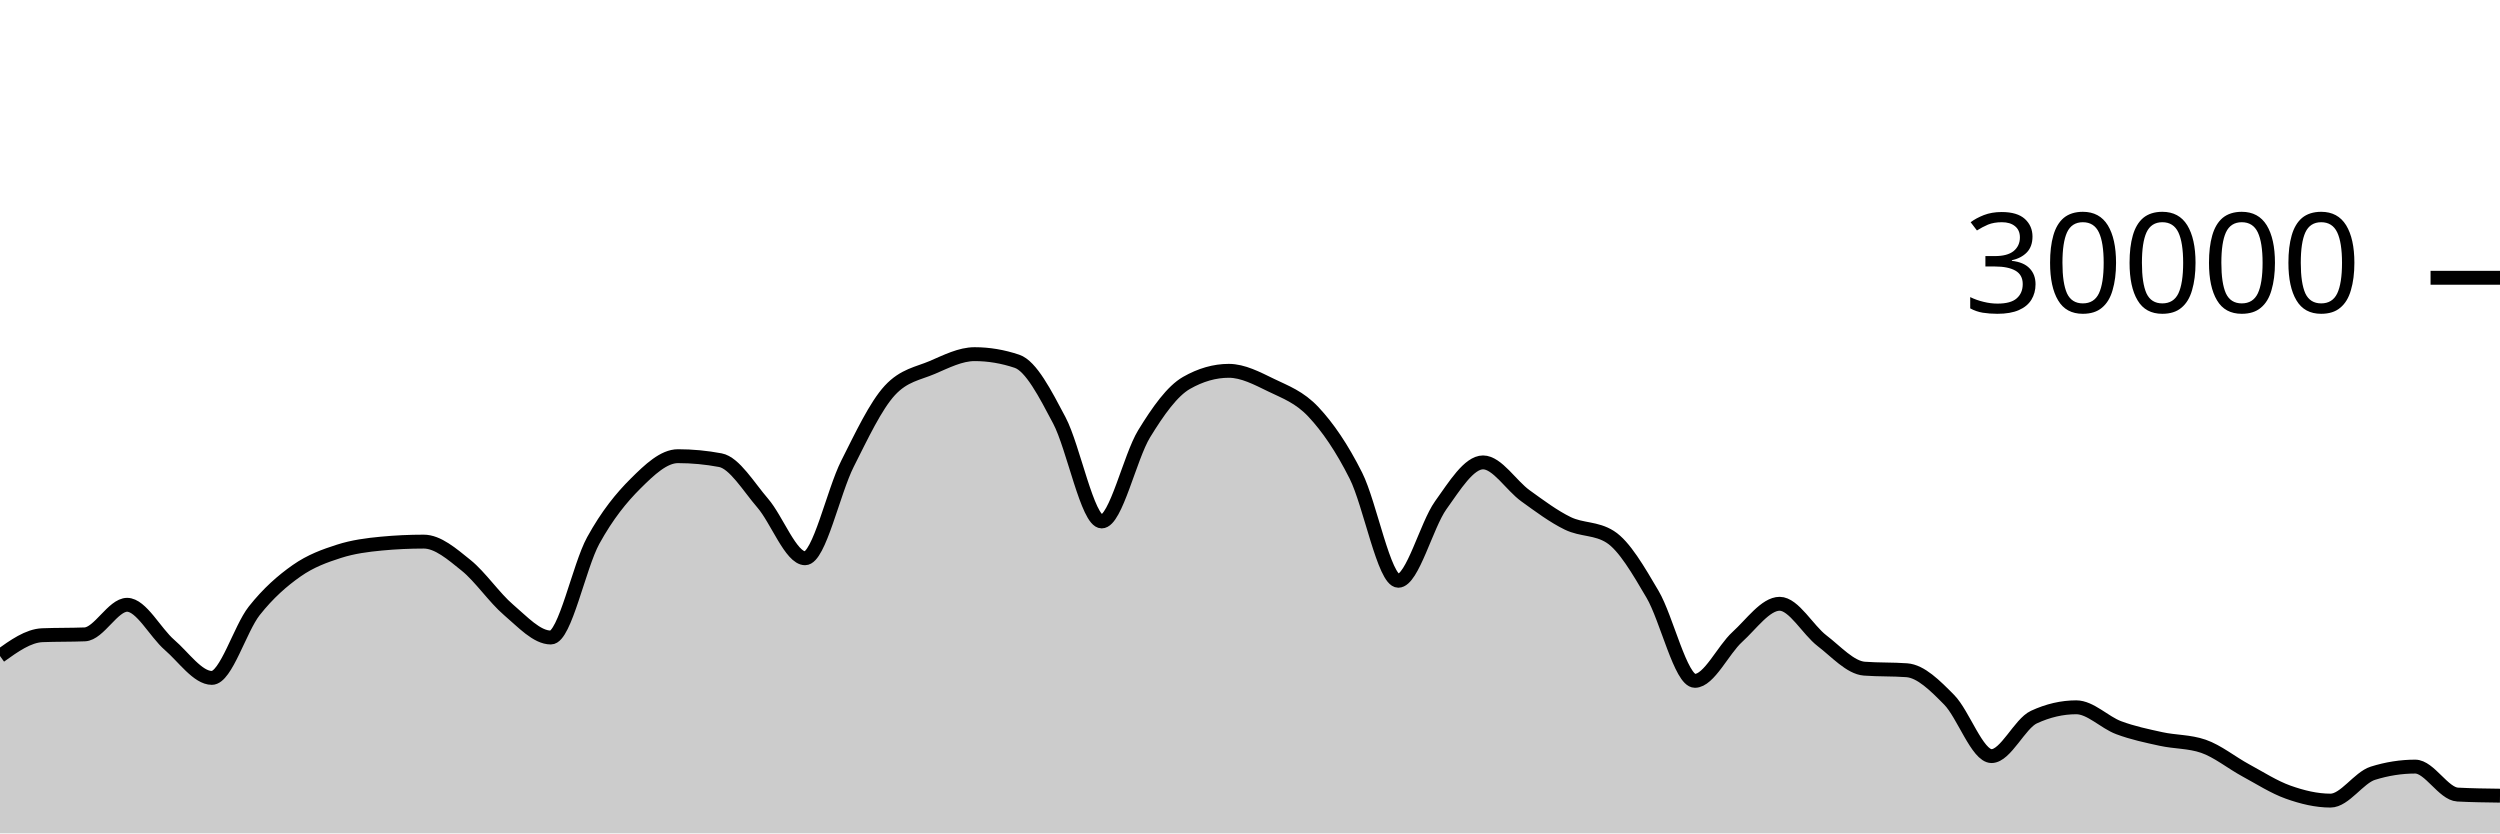
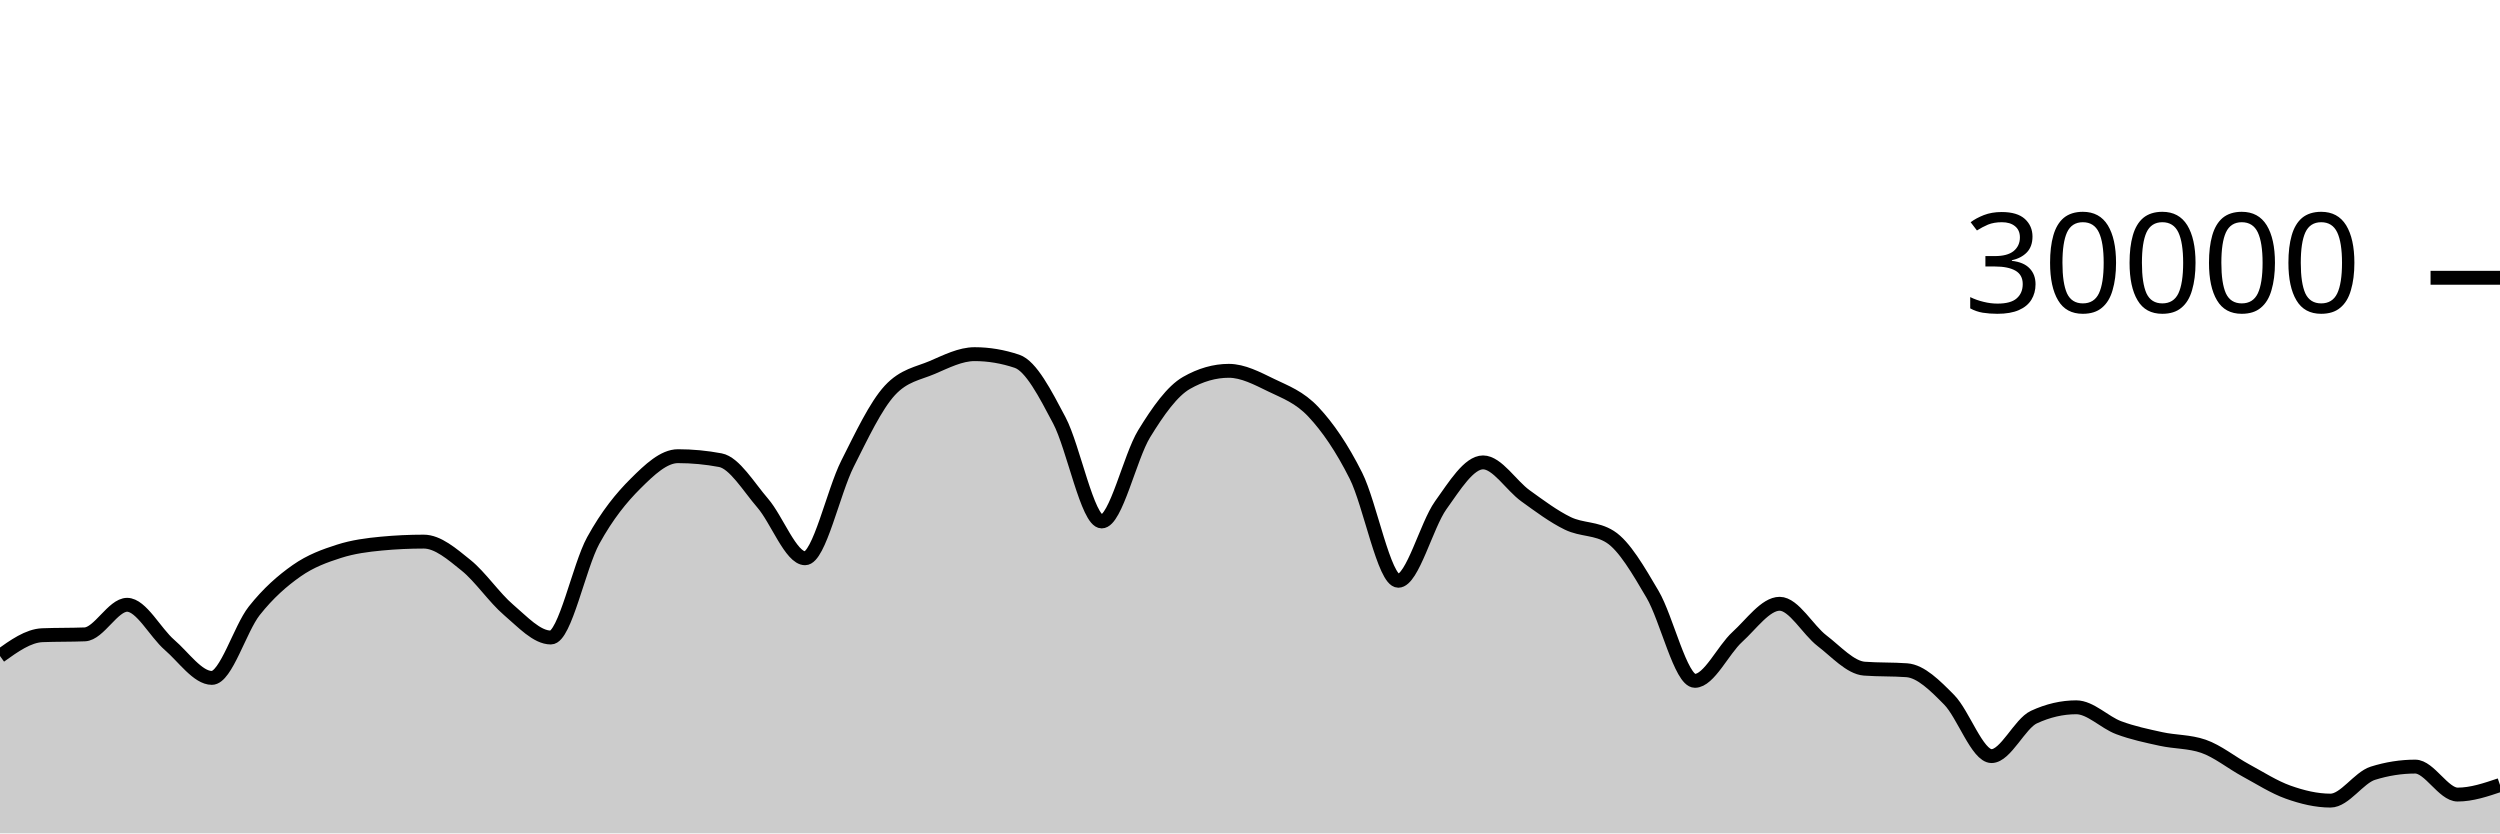
<svg xmlns="http://www.w3.org/2000/svg" viewBox="0 0 180 60">
  <g transform="translate(0,20)">
-     <path class="area" fill="rgba(0, 0, 0, 0.2)" d="M0,27.232C1.017,26.503,2.034,25.775,3.051,25.735C4.068,25.695,5.085,25.715,6.102,25.675C7.119,25.635,8.136,23.545,9.153,23.545C10.169,23.545,11.186,25.553,12.203,26.431C13.22,27.308,14.237,28.809,15.254,28.809C16.271,28.809,17.288,25.266,18.305,23.98C19.322,22.694,20.339,21.81,21.356,21.096C22.373,20.382,23.39,20.019,24.407,19.693C25.424,19.367,26.441,19.236,27.458,19.14C28.475,19.044,29.492,18.996,30.508,18.996C31.525,18.996,32.542,19.886,33.559,20.704C34.576,21.522,35.593,23.036,36.61,23.903C37.627,24.769,38.644,25.901,39.661,25.901C40.678,25.901,41.695,20.765,42.712,18.917C43.729,17.07,44.746,15.827,45.763,14.815C46.78,13.803,47.797,12.845,48.814,12.845C49.831,12.845,50.847,12.941,51.864,13.132C52.881,13.323,53.898,15.047,54.915,16.224C55.932,17.401,56.949,20.195,57.966,20.195C58.983,20.195,60,15.407,61.017,13.393C62.034,11.379,63.051,9.212,64.068,8.111C65.085,7.009,66.102,6.894,67.119,6.459C68.136,6.023,69.153,5.499,70.169,5.499C71.186,5.499,72.203,5.669,73.22,6.011C74.237,6.352,75.254,8.342,76.271,10.264C77.288,12.186,78.305,17.545,79.322,17.545C80.339,17.545,81.356,12.902,82.373,11.24C83.39,9.578,84.407,8.154,85.424,7.572C86.441,6.99,87.458,6.699,88.475,6.699C89.492,6.699,90.508,7.239,91.525,7.733C92.542,8.228,93.559,8.58,94.576,9.667C95.593,10.753,96.61,12.227,97.627,14.252C98.644,16.277,99.661,21.816,100.678,21.816C101.695,21.816,102.712,17.803,103.729,16.383C104.746,14.962,105.763,13.292,106.78,13.292C107.797,13.292,108.814,14.963,109.831,15.695C110.847,16.426,111.864,17.19,112.881,17.683C113.898,18.175,114.915,18.005,115.932,18.651C116.949,19.296,117.966,21.061,118.983,22.789C120,24.518,121.017,29.021,122.034,29.021C123.051,29.021,124.068,26.788,125.085,25.863C126.102,24.938,127.119,23.472,128.136,23.472C129.153,23.472,130.169,25.355,131.186,26.133C132.203,26.912,133.22,28.068,134.237,28.144C135.254,28.22,136.271,28.182,137.288,28.257C138.305,28.333,139.322,29.354,140.339,30.384C141.356,31.414,142.373,34.439,143.39,34.439C144.407,34.439,145.424,32.101,146.441,31.631C147.458,31.16,148.475,30.925,149.492,30.925C150.508,30.925,151.525,32.013,152.542,32.393C153.559,32.774,154.576,32.984,155.593,33.207C156.61,33.43,157.627,33.381,158.644,33.731C159.661,34.08,160.678,34.915,161.695,35.465C162.712,36.016,163.729,36.672,164.746,37.035C165.763,37.398,166.78,37.644,167.797,37.644C168.814,37.644,169.831,35.992,170.847,35.673C171.864,35.354,172.881,35.195,173.898,35.195C174.915,35.195,175.932,37.157,176.949,37.209C177.966,37.262,178.983,37.275,180,37.288L180,40C178.983,40,177.966,40,176.949,40C175.932,40,174.915,40,173.898,40C172.881,40,171.864,40,170.847,40C169.831,40,168.814,40,167.797,40C166.78,40,165.763,40,164.746,40C163.729,40,162.712,40,161.695,40C160.678,40,159.661,40,158.644,40C157.627,40,156.61,40,155.593,40C154.576,40,153.559,40,152.542,40C151.525,40,150.508,40,149.492,40C148.475,40,147.458,40,146.441,40C145.424,40,144.407,40,143.39,40C142.373,40,141.356,40,140.339,40C139.322,40,138.305,40,137.288,40C136.271,40,135.254,40,134.237,40C133.22,40,132.203,40,131.186,40C130.169,40,129.153,40,128.136,40C127.119,40,126.102,40,125.085,40C124.068,40,123.051,40,122.034,40C121.017,40,120,40,118.983,40C117.966,40,116.949,40,115.932,40C114.915,40,113.898,40,112.881,40C111.864,40,110.847,40,109.831,40C108.814,40,107.797,40,106.78,40C105.763,40,104.746,40,103.729,40C102.712,40,101.695,40,100.678,40C99.661,40,98.644,40,97.627,40C96.61,40,95.593,40,94.576,40C93.559,40,92.542,40,91.525,40C90.508,40,89.492,40,88.475,40C87.458,40,86.441,40,85.424,40C84.407,40,83.39,40,82.373,40C81.356,40,80.339,40,79.322,40C78.305,40,77.288,40,76.271,40C75.254,40,74.237,40,73.22,40C72.203,40,71.186,40,70.169,40C69.153,40,68.136,40,67.119,40C66.102,40,65.085,40,64.068,40C63.051,40,62.034,40,61.017,40C60,40,58.983,40,57.966,40C56.949,40,55.932,40,54.915,40C53.898,40,52.881,40,51.864,40C50.847,40,49.831,40,48.814,40C47.797,40,46.78,40,45.763,40C44.746,40,43.729,40,42.712,40C41.695,40,40.678,40,39.661,40C38.644,40,37.627,40,36.61,40C35.593,40,34.576,40,33.559,40C32.542,40,31.525,40,30.508,40C29.492,40,28.475,40,27.458,40C26.441,40,25.424,40,24.407,40C23.39,40,22.373,40,21.356,40C20.339,40,19.322,40,18.305,40C17.288,40,16.271,40,15.254,40C14.237,40,13.22,40,12.203,40C11.186,40,10.169,40,9.153,40C8.136,40,7.119,40,6.102,40C5.085,40,4.068,40,3.051,40C2.034,40,1.017,40,0,40Z" />
-     <path class="line" stroke="black" fill="none" d="M0,27.232C1.017,26.503,2.034,25.775,3.051,25.735C4.068,25.695,5.085,25.715,6.102,25.675C7.119,25.635,8.136,23.545,9.153,23.545C10.169,23.545,11.186,25.553,12.203,26.431C13.22,27.308,14.237,28.809,15.254,28.809C16.271,28.809,17.288,25.266,18.305,23.98C19.322,22.694,20.339,21.81,21.356,21.096C22.373,20.382,23.39,20.019,24.407,19.693C25.424,19.367,26.441,19.236,27.458,19.14C28.475,19.044,29.492,18.996,30.508,18.996C31.525,18.996,32.542,19.886,33.559,20.704C34.576,21.522,35.593,23.036,36.61,23.903C37.627,24.769,38.644,25.901,39.661,25.901C40.678,25.901,41.695,20.765,42.712,18.917C43.729,17.07,44.746,15.827,45.763,14.815C46.78,13.803,47.797,12.845,48.814,12.845C49.831,12.845,50.847,12.941,51.864,13.132C52.881,13.323,53.898,15.047,54.915,16.224C55.932,17.401,56.949,20.195,57.966,20.195C58.983,20.195,60,15.407,61.017,13.393C62.034,11.379,63.051,9.212,64.068,8.111C65.085,7.009,66.102,6.894,67.119,6.459C68.136,6.023,69.153,5.499,70.169,5.499C71.186,5.499,72.203,5.669,73.22,6.011C74.237,6.352,75.254,8.342,76.271,10.264C77.288,12.186,78.305,17.545,79.322,17.545C80.339,17.545,81.356,12.902,82.373,11.24C83.39,9.578,84.407,8.154,85.424,7.572C86.441,6.99,87.458,6.699,88.475,6.699C89.492,6.699,90.508,7.239,91.525,7.733C92.542,8.228,93.559,8.58,94.576,9.667C95.593,10.753,96.61,12.227,97.627,14.252C98.644,16.277,99.661,21.816,100.678,21.816C101.695,21.816,102.712,17.803,103.729,16.383C104.746,14.962,105.763,13.292,106.78,13.292C107.797,13.292,108.814,14.963,109.831,15.695C110.847,16.426,111.864,17.19,112.881,17.683C113.898,18.175,114.915,18.005,115.932,18.651C116.949,19.296,117.966,21.061,118.983,22.789C120,24.518,121.017,29.021,122.034,29.021C123.051,29.021,124.068,26.788,125.085,25.863C126.102,24.938,127.119,23.472,128.136,23.472C129.153,23.472,130.169,25.355,131.186,26.133C132.203,26.912,133.22,28.068,134.237,28.144C135.254,28.22,136.271,28.182,137.288,28.257C138.305,28.333,139.322,29.354,140.339,30.384C141.356,31.414,142.373,34.439,143.39,34.439C144.407,34.439,145.424,32.101,146.441,31.631C147.458,31.16,148.475,30.925,149.492,30.925C150.508,30.925,151.525,32.013,152.542,32.393C153.559,32.774,154.576,32.984,155.593,33.207C156.61,33.43,157.627,33.381,158.644,33.731C159.661,34.08,160.678,34.915,161.695,35.465C162.712,36.016,163.729,36.672,164.746,37.035C165.763,37.398,166.78,37.644,167.797,37.644C168.814,37.644,169.831,35.992,170.847,35.673C171.864,35.354,172.881,35.195,173.898,35.195C174.915,35.195,175.932,37.157,176.949,37.209C177.966,37.262,178.983,37.275,180,37.288" />
+     <path class="area" fill="rgba(0, 0, 0, 0.2)" d="M0,27.232C1.017,26.503,2.034,25.775,3.051,25.735C4.068,25.695,5.085,25.715,6.102,25.675C7.119,25.635,8.136,23.545,9.153,23.545C10.169,23.545,11.186,25.553,12.203,26.431C13.22,27.308,14.237,28.809,15.254,28.809C16.271,28.809,17.288,25.266,18.305,23.98C19.322,22.694,20.339,21.81,21.356,21.096C22.373,20.382,23.39,20.019,24.407,19.693C25.424,19.367,26.441,19.236,27.458,19.14C28.475,19.044,29.492,18.996,30.508,18.996C31.525,18.996,32.542,19.886,33.559,20.704C34.576,21.522,35.593,23.036,36.61,23.903C37.627,24.769,38.644,25.901,39.661,25.901C40.678,25.901,41.695,20.765,42.712,18.917C43.729,17.07,44.746,15.827,45.763,14.815C46.78,13.803,47.797,12.845,48.814,12.845C49.831,12.845,50.847,12.941,51.864,13.132C52.881,13.323,53.898,15.047,54.915,16.224C55.932,17.401,56.949,20.195,57.966,20.195C58.983,20.195,60,15.407,61.017,13.393C62.034,11.379,63.051,9.212,64.068,8.111C65.085,7.009,66.102,6.894,67.119,6.459C68.136,6.023,69.153,5.499,70.169,5.499C71.186,5.499,72.203,5.669,73.22,6.011C74.237,6.352,75.254,8.342,76.271,10.264C77.288,12.186,78.305,17.545,79.322,17.545C80.339,17.545,81.356,12.902,82.373,11.24C83.39,9.578,84.407,8.154,85.424,7.572C86.441,6.99,87.458,6.699,88.475,6.699C89.492,6.699,90.508,7.239,91.525,7.733C92.542,8.228,93.559,8.58,94.576,9.667C95.593,10.753,96.61,12.227,97.627,14.252C98.644,16.277,99.661,21.816,100.678,21.816C101.695,21.816,102.712,17.803,103.729,16.383C104.746,14.962,105.763,13.292,106.78,13.292C107.797,13.292,108.814,14.963,109.831,15.695C110.847,16.426,111.864,17.19,112.881,17.683C113.898,18.175,114.915,18.005,115.932,18.651C116.949,19.296,117.966,21.061,118.983,22.789C120,24.518,121.017,29.021,122.034,29.021C123.051,29.021,124.068,26.788,125.085,25.863C126.102,24.938,127.119,23.472,128.136,23.472C129.153,23.472,130.169,25.355,131.186,26.133C132.203,26.912,133.22,28.068,134.237,28.144C135.254,28.22,136.271,28.182,137.288,28.257C138.305,28.333,139.322,29.354,140.339,30.384C141.356,31.414,142.373,34.439,143.39,34.439C144.407,34.439,145.424,32.101,146.441,31.631C147.458,31.16,148.475,30.925,149.492,30.925C150.508,30.925,151.525,32.013,152.542,32.393C153.559,32.774,154.576,32.984,155.593,33.207C156.61,33.43,157.627,33.381,158.644,33.731C159.661,34.08,160.678,34.915,161.695,35.465C162.712,36.016,163.729,36.672,164.746,37.035C165.763,37.398,166.78,37.644,167.797,37.644C168.814,37.644,169.831,35.992,170.847,35.673C171.864,35.354,172.881,35.195,173.898,35.195C174.915,35.195,175.932,37.209,176.949,37.209C177.966,37.209,178.983,36.865,180,36.521L180,40C178.983,40,177.966,40,176.949,40C175.932,40,174.915,40,173.898,40C172.881,40,171.864,40,170.847,40C169.831,40,168.814,40,167.797,40C166.78,40,165.763,40,164.746,40C163.729,40,162.712,40,161.695,40C160.678,40,159.661,40,158.644,40C157.627,40,156.61,40,155.593,40C154.576,40,153.559,40,152.542,40C151.525,40,150.508,40,149.492,40C148.475,40,147.458,40,146.441,40C145.424,40,144.407,40,143.39,40C142.373,40,141.356,40,140.339,40C139.322,40,138.305,40,137.288,40C136.271,40,135.254,40,134.237,40C133.22,40,132.203,40,131.186,40C130.169,40,129.153,40,128.136,40C127.119,40,126.102,40,125.085,40C124.068,40,123.051,40,122.034,40C121.017,40,120,40,118.983,40C117.966,40,116.949,40,115.932,40C114.915,40,113.898,40,112.881,40C111.864,40,110.847,40,109.831,40C108.814,40,107.797,40,106.78,40C105.763,40,104.746,40,103.729,40C102.712,40,101.695,40,100.678,40C99.661,40,98.644,40,97.627,40C96.61,40,95.593,40,94.576,40C93.559,40,92.542,40,91.525,40C90.508,40,89.492,40,88.475,40C87.458,40,86.441,40,85.424,40C84.407,40,83.39,40,82.373,40C81.356,40,80.339,40,79.322,40C78.305,40,77.288,40,76.271,40C75.254,40,74.237,40,73.22,40C72.203,40,71.186,40,70.169,40C69.153,40,68.136,40,67.119,40C66.102,40,65.085,40,64.068,40C63.051,40,62.034,40,61.017,40C60,40,58.983,40,57.966,40C56.949,40,55.932,40,54.915,40C53.898,40,52.881,40,51.864,40C50.847,40,49.831,40,48.814,40C47.797,40,46.78,40,45.763,40C44.746,40,43.729,40,42.712,40C41.695,40,40.678,40,39.661,40C38.644,40,37.627,40,36.61,40C35.593,40,34.576,40,33.559,40C32.542,40,31.525,40,30.508,40C29.492,40,28.475,40,27.458,40C26.441,40,25.424,40,24.407,40C23.39,40,22.373,40,21.356,40C20.339,40,19.322,40,18.305,40C17.288,40,16.271,40,15.254,40C14.237,40,13.22,40,12.203,40C11.186,40,10.169,40,9.153,40C8.136,40,7.119,40,6.102,40C5.085,40,4.068,40,3.051,40C2.034,40,1.017,40,0,40Z" />
+     <path class="line" stroke="black" fill="none" d="M0,27.232C1.017,26.503,2.034,25.775,3.051,25.735C4.068,25.695,5.085,25.715,6.102,25.675C7.119,25.635,8.136,23.545,9.153,23.545C10.169,23.545,11.186,25.553,12.203,26.431C13.22,27.308,14.237,28.809,15.254,28.809C16.271,28.809,17.288,25.266,18.305,23.98C19.322,22.694,20.339,21.81,21.356,21.096C22.373,20.382,23.39,20.019,24.407,19.693C25.424,19.367,26.441,19.236,27.458,19.14C28.475,19.044,29.492,18.996,30.508,18.996C31.525,18.996,32.542,19.886,33.559,20.704C34.576,21.522,35.593,23.036,36.61,23.903C37.627,24.769,38.644,25.901,39.661,25.901C40.678,25.901,41.695,20.765,42.712,18.917C43.729,17.07,44.746,15.827,45.763,14.815C46.78,13.803,47.797,12.845,48.814,12.845C49.831,12.845,50.847,12.941,51.864,13.132C52.881,13.323,53.898,15.047,54.915,16.224C55.932,17.401,56.949,20.195,57.966,20.195C58.983,20.195,60,15.407,61.017,13.393C62.034,11.379,63.051,9.212,64.068,8.111C65.085,7.009,66.102,6.894,67.119,6.459C68.136,6.023,69.153,5.499,70.169,5.499C71.186,5.499,72.203,5.669,73.22,6.011C74.237,6.352,75.254,8.342,76.271,10.264C77.288,12.186,78.305,17.545,79.322,17.545C80.339,17.545,81.356,12.902,82.373,11.24C83.39,9.578,84.407,8.154,85.424,7.572C86.441,6.99,87.458,6.699,88.475,6.699C89.492,6.699,90.508,7.239,91.525,7.733C92.542,8.228,93.559,8.58,94.576,9.667C95.593,10.753,96.61,12.227,97.627,14.252C98.644,16.277,99.661,21.816,100.678,21.816C101.695,21.816,102.712,17.803,103.729,16.383C104.746,14.962,105.763,13.292,106.78,13.292C107.797,13.292,108.814,14.963,109.831,15.695C110.847,16.426,111.864,17.19,112.881,17.683C113.898,18.175,114.915,18.005,115.932,18.651C116.949,19.296,117.966,21.061,118.983,22.789C120,24.518,121.017,29.021,122.034,29.021C123.051,29.021,124.068,26.788,125.085,25.863C126.102,24.938,127.119,23.472,128.136,23.472C129.153,23.472,130.169,25.355,131.186,26.133C132.203,26.912,133.22,28.068,134.237,28.144C135.254,28.22,136.271,28.182,137.288,28.257C138.305,28.333,139.322,29.354,140.339,30.384C141.356,31.414,142.373,34.439,143.39,34.439C144.407,34.439,145.424,32.101,146.441,31.631C147.458,31.16,148.475,30.925,149.492,30.925C150.508,30.925,151.525,32.013,152.542,32.393C153.559,32.774,154.576,32.984,155.593,33.207C156.61,33.43,157.627,33.381,158.644,33.731C159.661,34.08,160.678,34.915,161.695,35.465C162.712,36.016,163.729,36.672,164.746,37.035C165.763,37.398,166.78,37.644,167.797,37.644C168.814,37.644,169.831,35.992,170.847,35.673C171.864,35.354,172.881,35.195,173.898,35.195C174.915,35.195,175.932,37.209,176.949,37.209C177.966,37.209,178.983,36.865,180,36.521" />
    <path class="axis-ceiling" stroke-width="1" stroke="black" fill="none" d="M175,0L180,0" />
    <text class="axis-ceiling-label" font-family="sans-serif" text-anchor="end" font-size="10px" x="170" y="2.5">30000</text>
  </g>
</svg>
